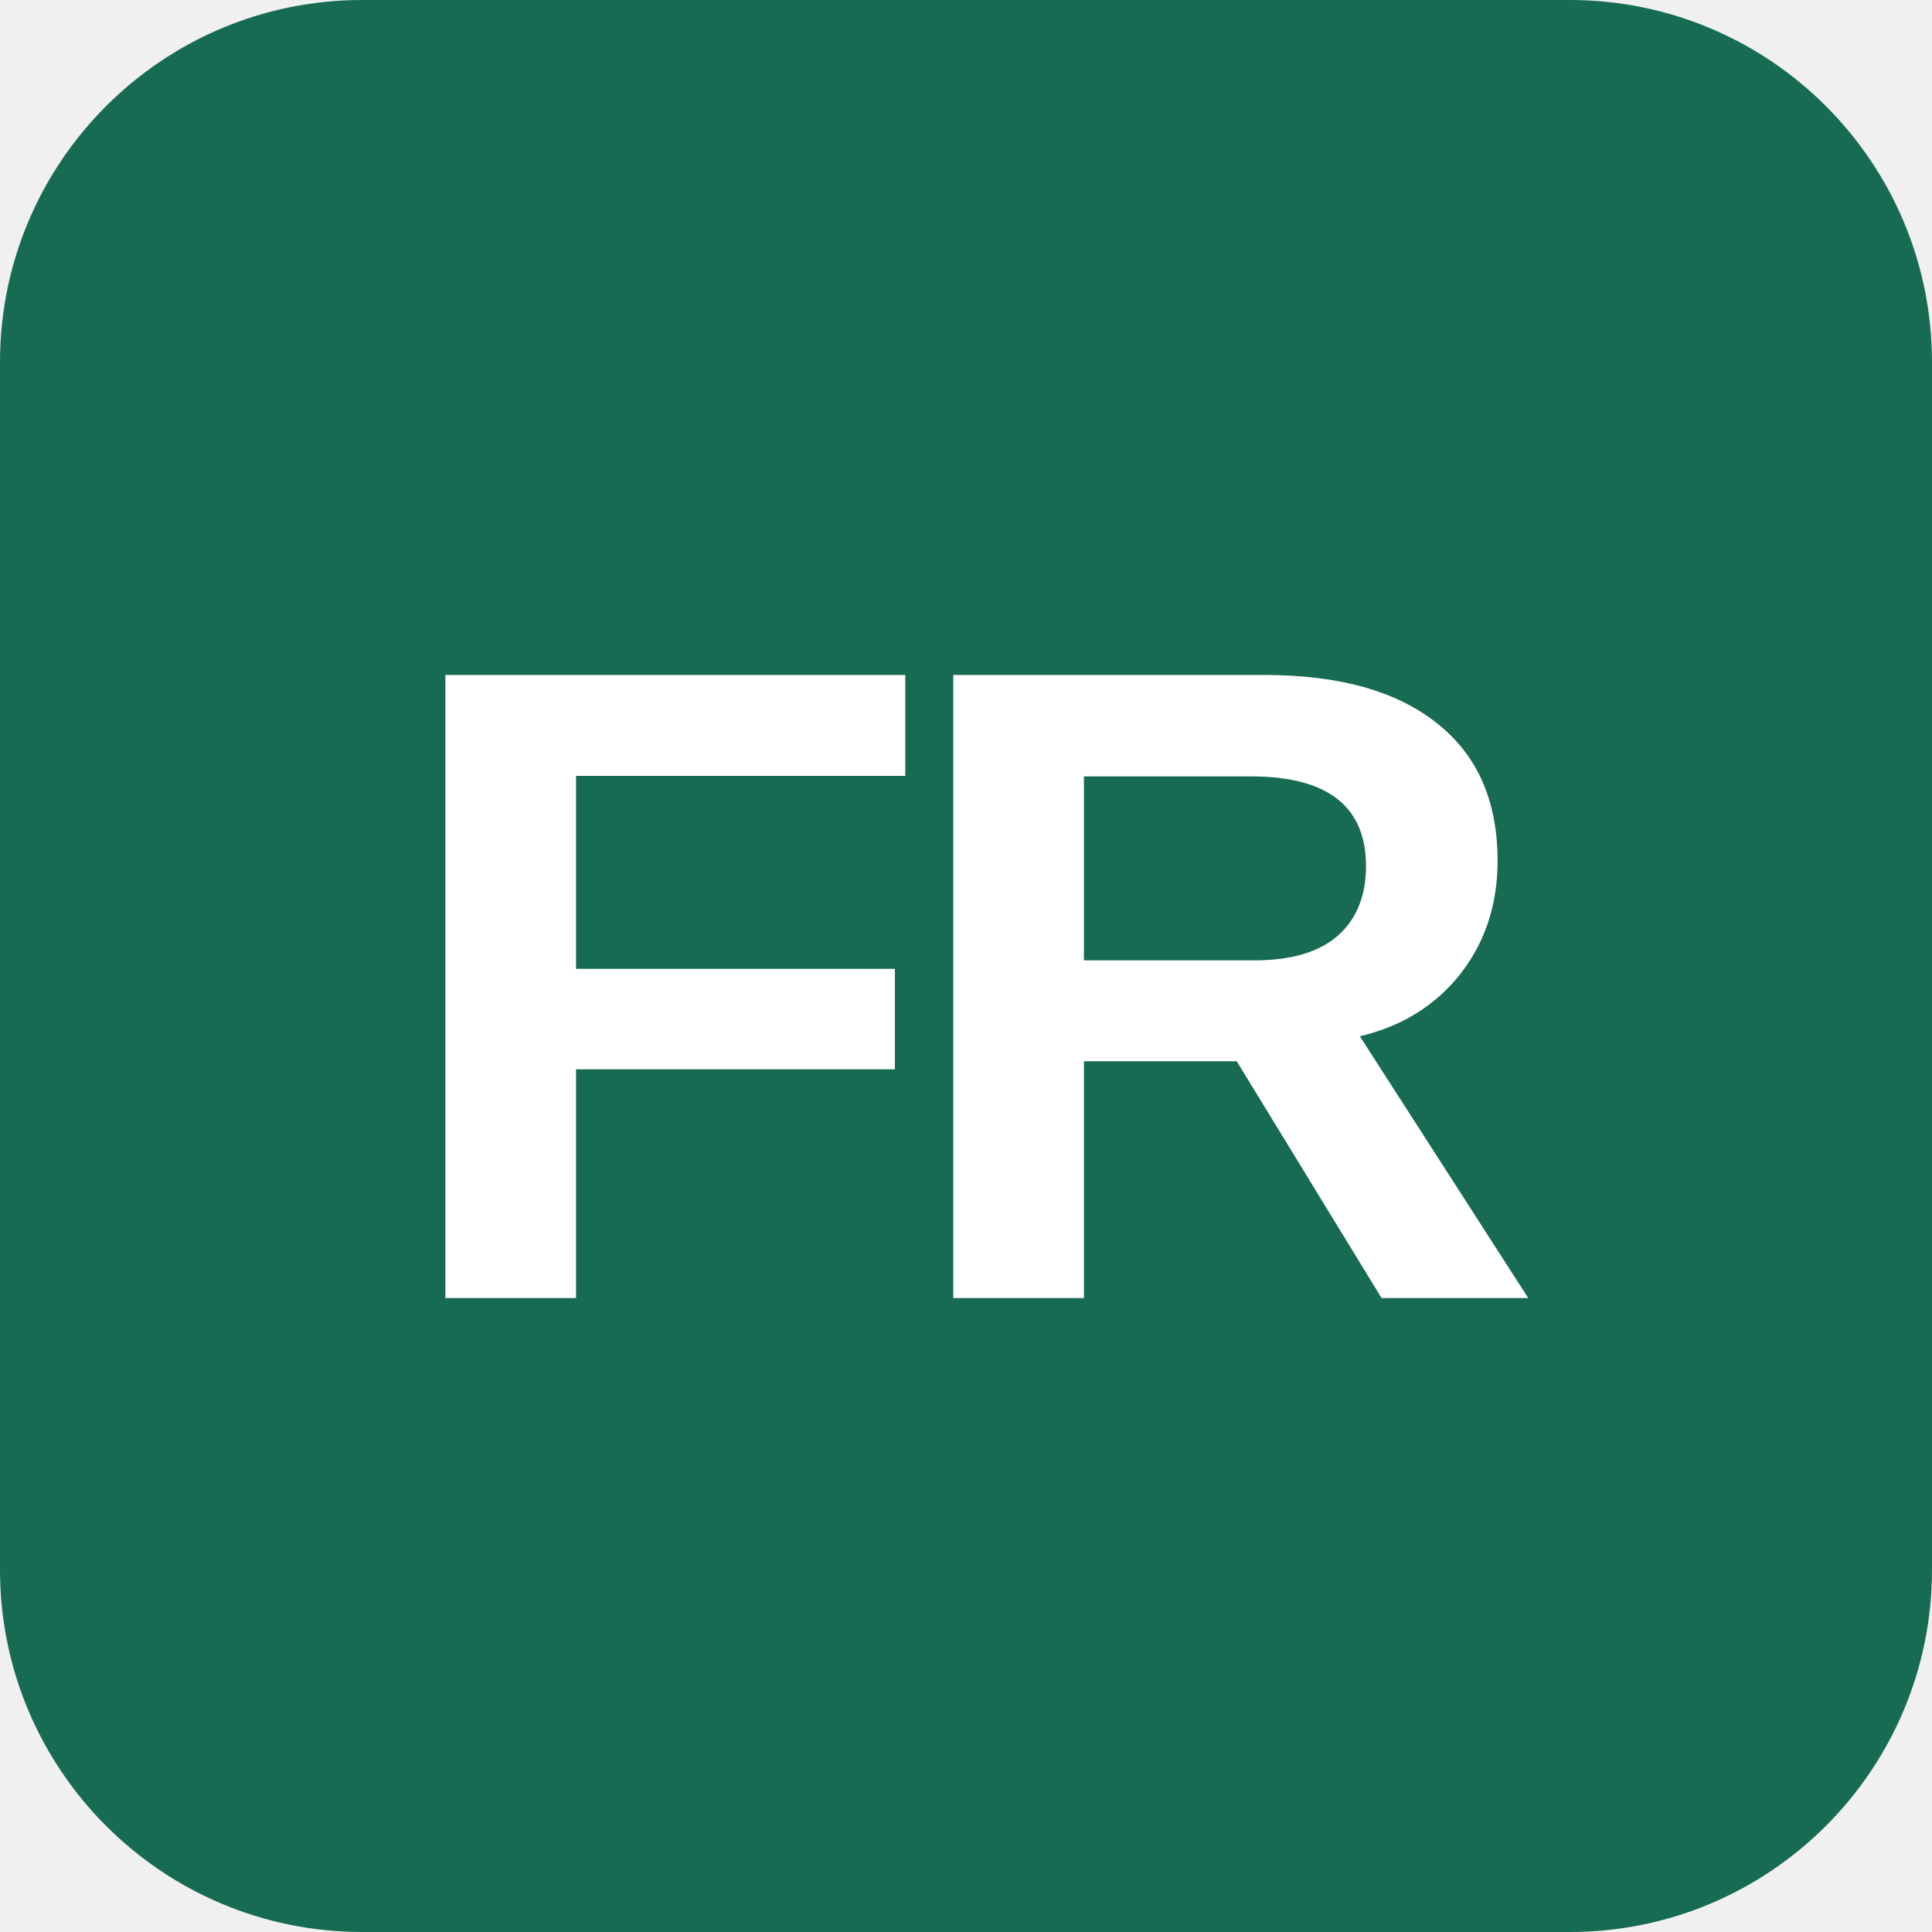
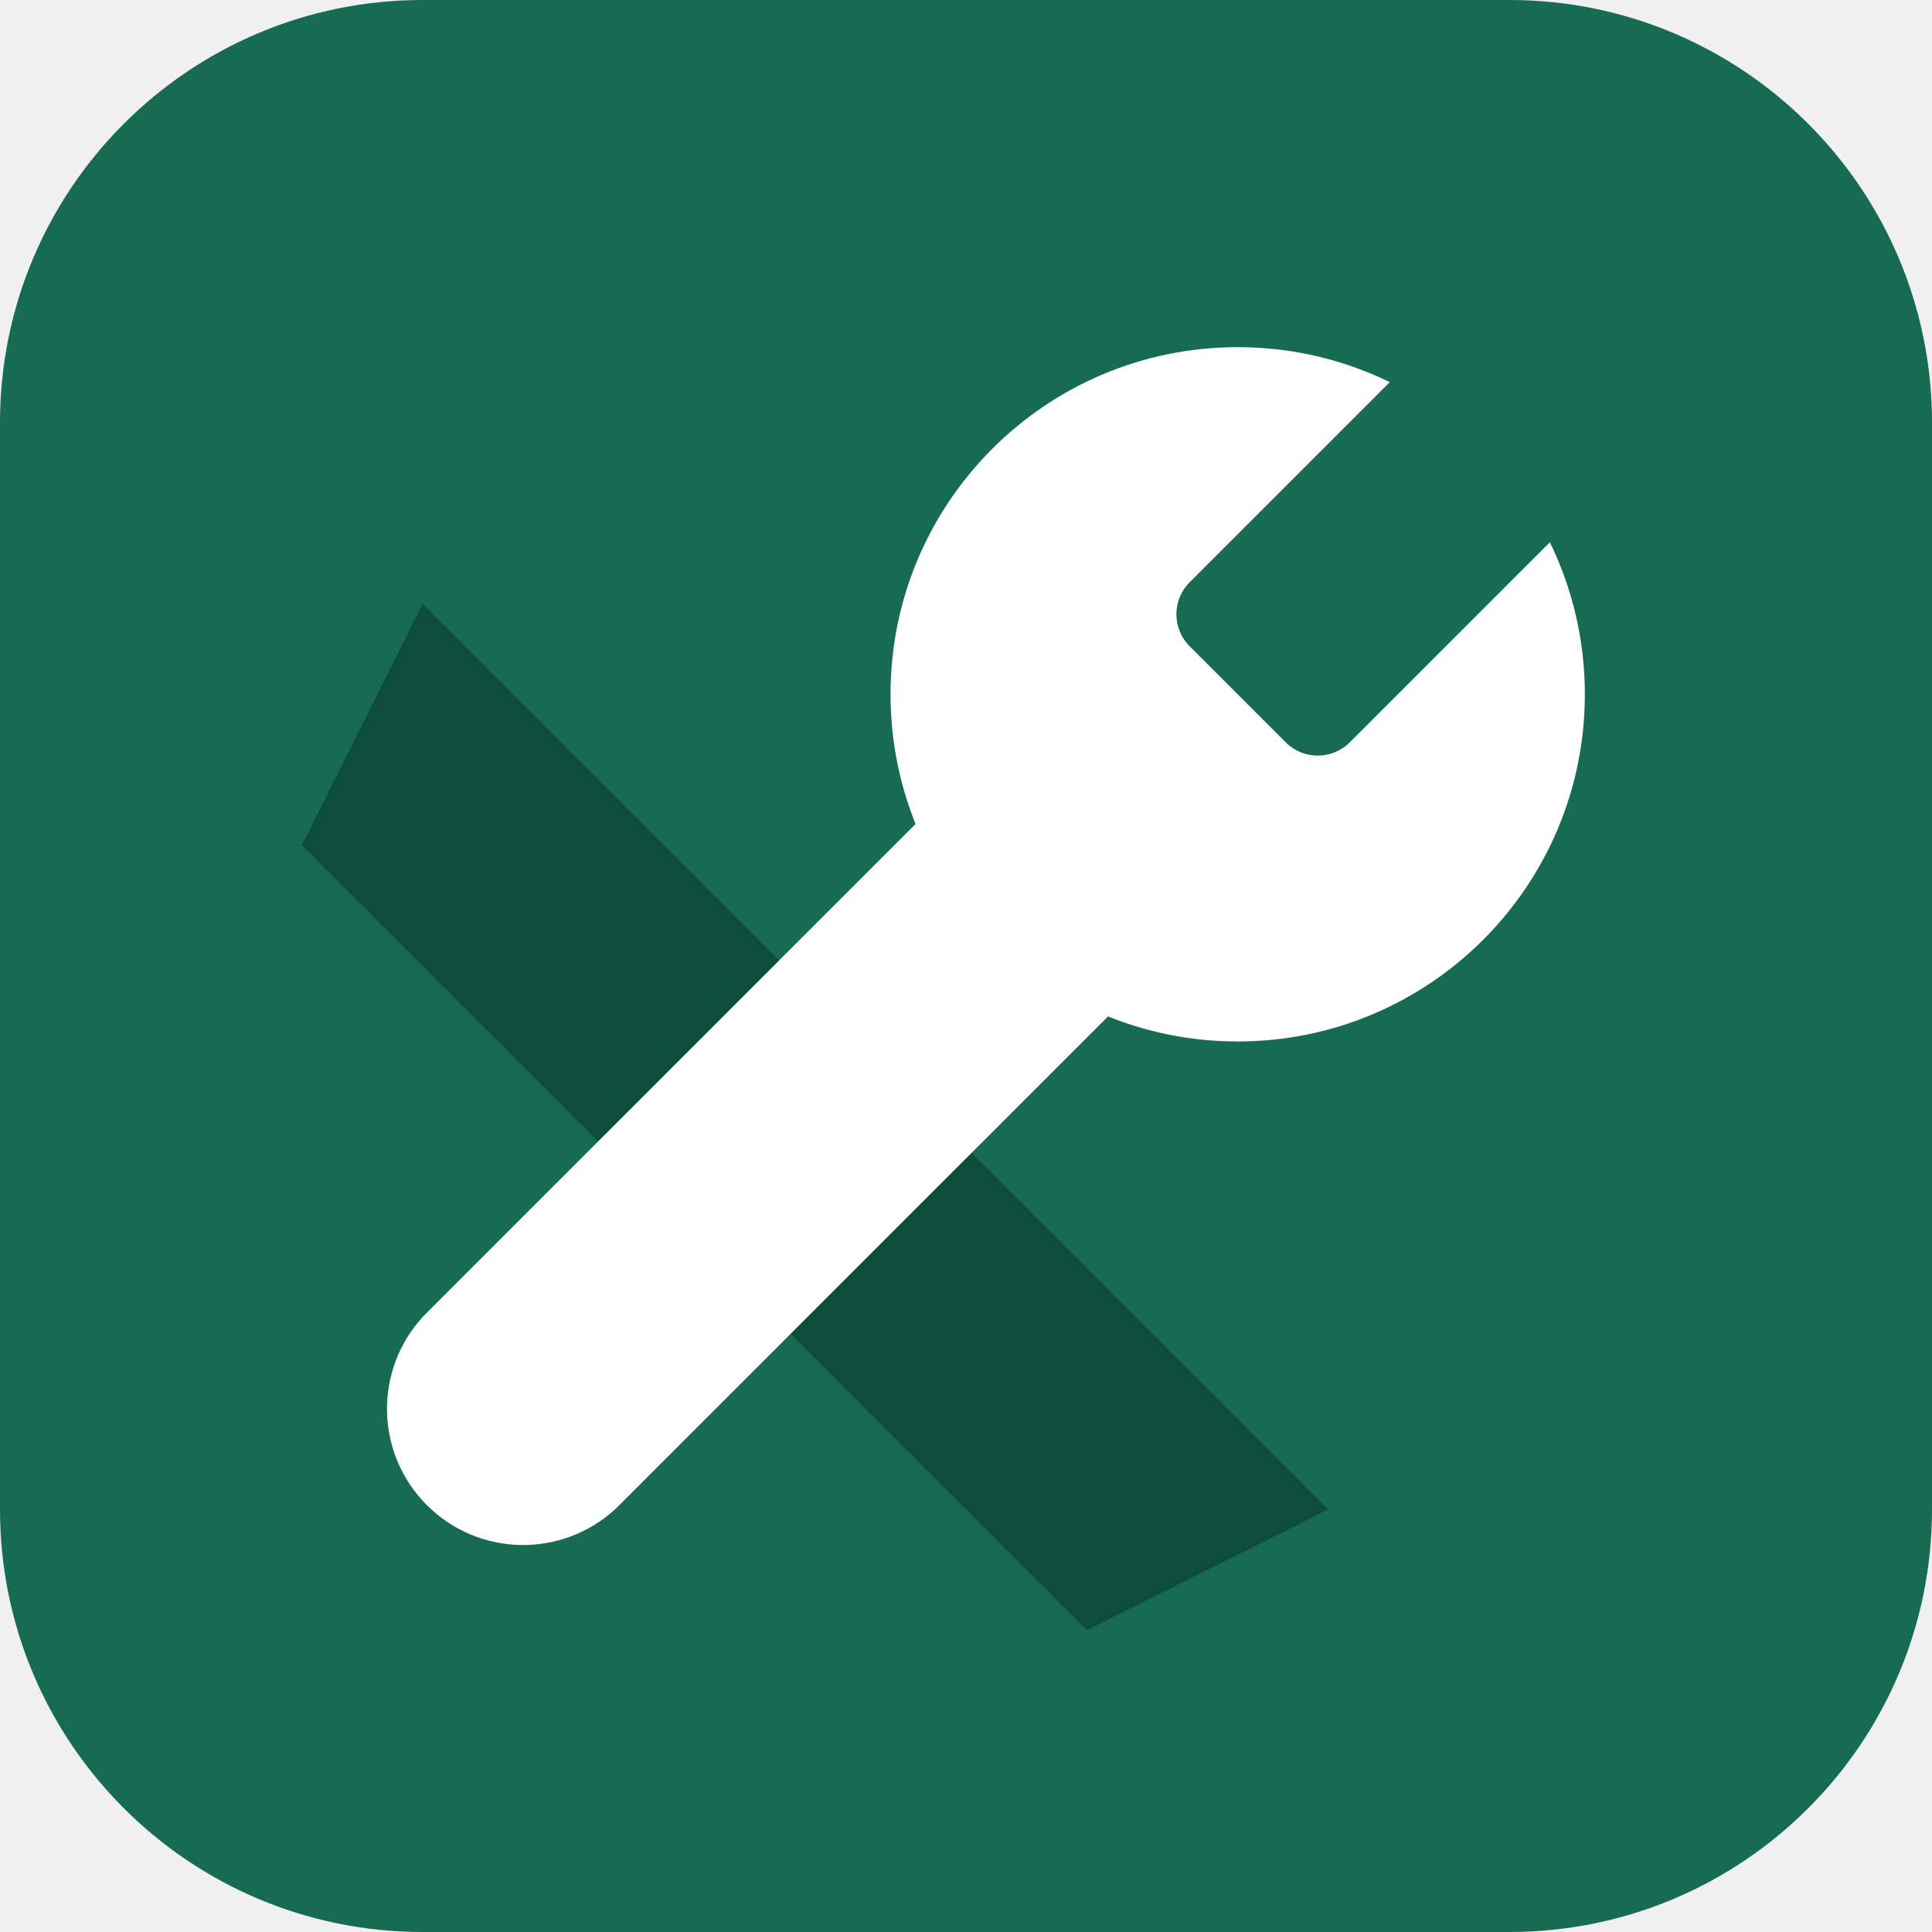
<svg xmlns="http://www.w3.org/2000/svg" viewBox="0 0 64 64">
-   <rect width="64" height="64" rx="12" fill="#176B52" />
-   <text x="32" y="43" text-anchor="middle" font-family="DM Sans, Arial, Helvetica, sans-serif" font-weight="700" font-size="30" letter-spacing="-1.5" fill="#FFFFFF">FR</text>
+   <defs>
+     <mask id="n">
+       <rect width="64" height="64" fill="#fff" />
+       <rect x="41" y="19.25" width="14" height="7.5" rx="1.5" transform="rotate(-45 41 23)" fill="#000" />
+     </mask>
+   </defs>
+   <rect width="64" height="64" rx="14" fill="#176B52" />
+   <path d="M14 20 L44 50 L36 54 L10 28 Z" fill="#0F4D3B" />
+   <g fill="#fff" mask="url(#n)">
+     <circle cx="41" cy="23" r="11.5" />
+     <path d="M33.5 26.6 L37.4 30.5 L19.2 48.7 A2.76 2.76 0 0 1 15.3 44.8 Z" />
+   </g>
+   <path d="M15.3 44.8 L33.5 26.6 L37.4 30.5 L19.2 48.7 A2.76 2.76 0 0 1 15.3 44.8 Z" fill="#fff" stroke="#fff" stroke-width="3.5" stroke-linejoin="round" />
</svg>
